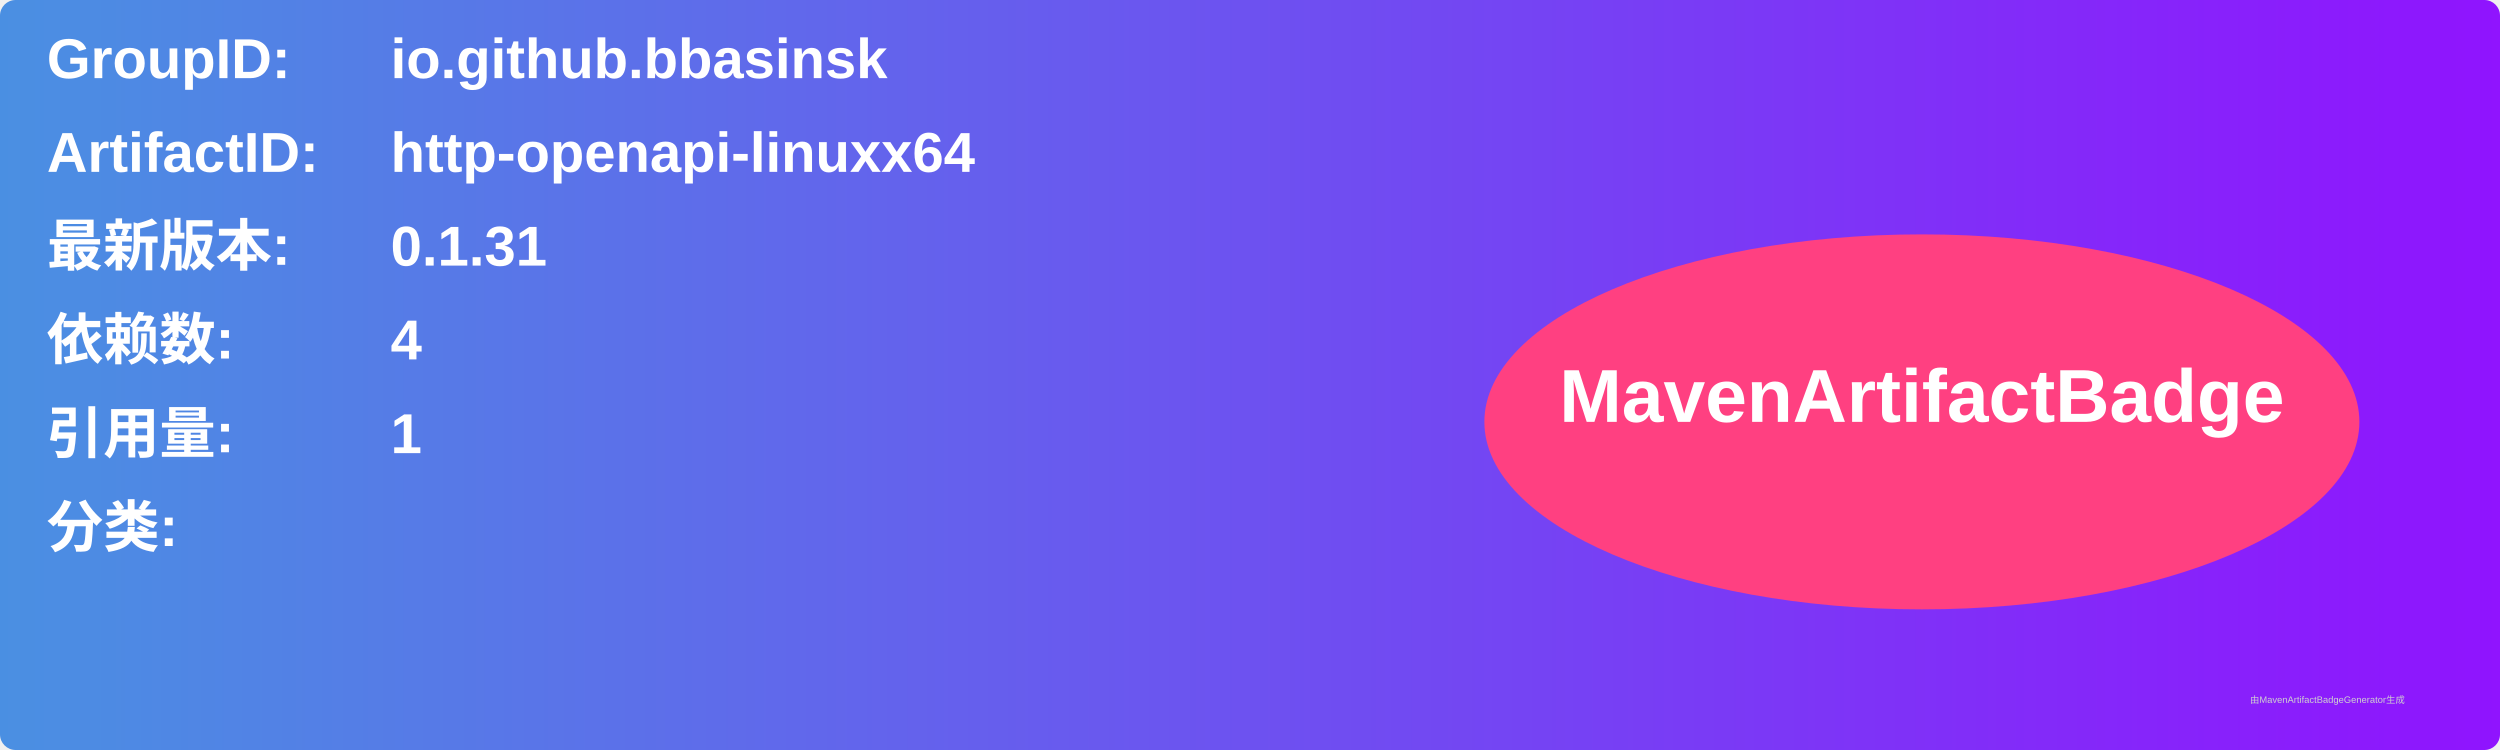
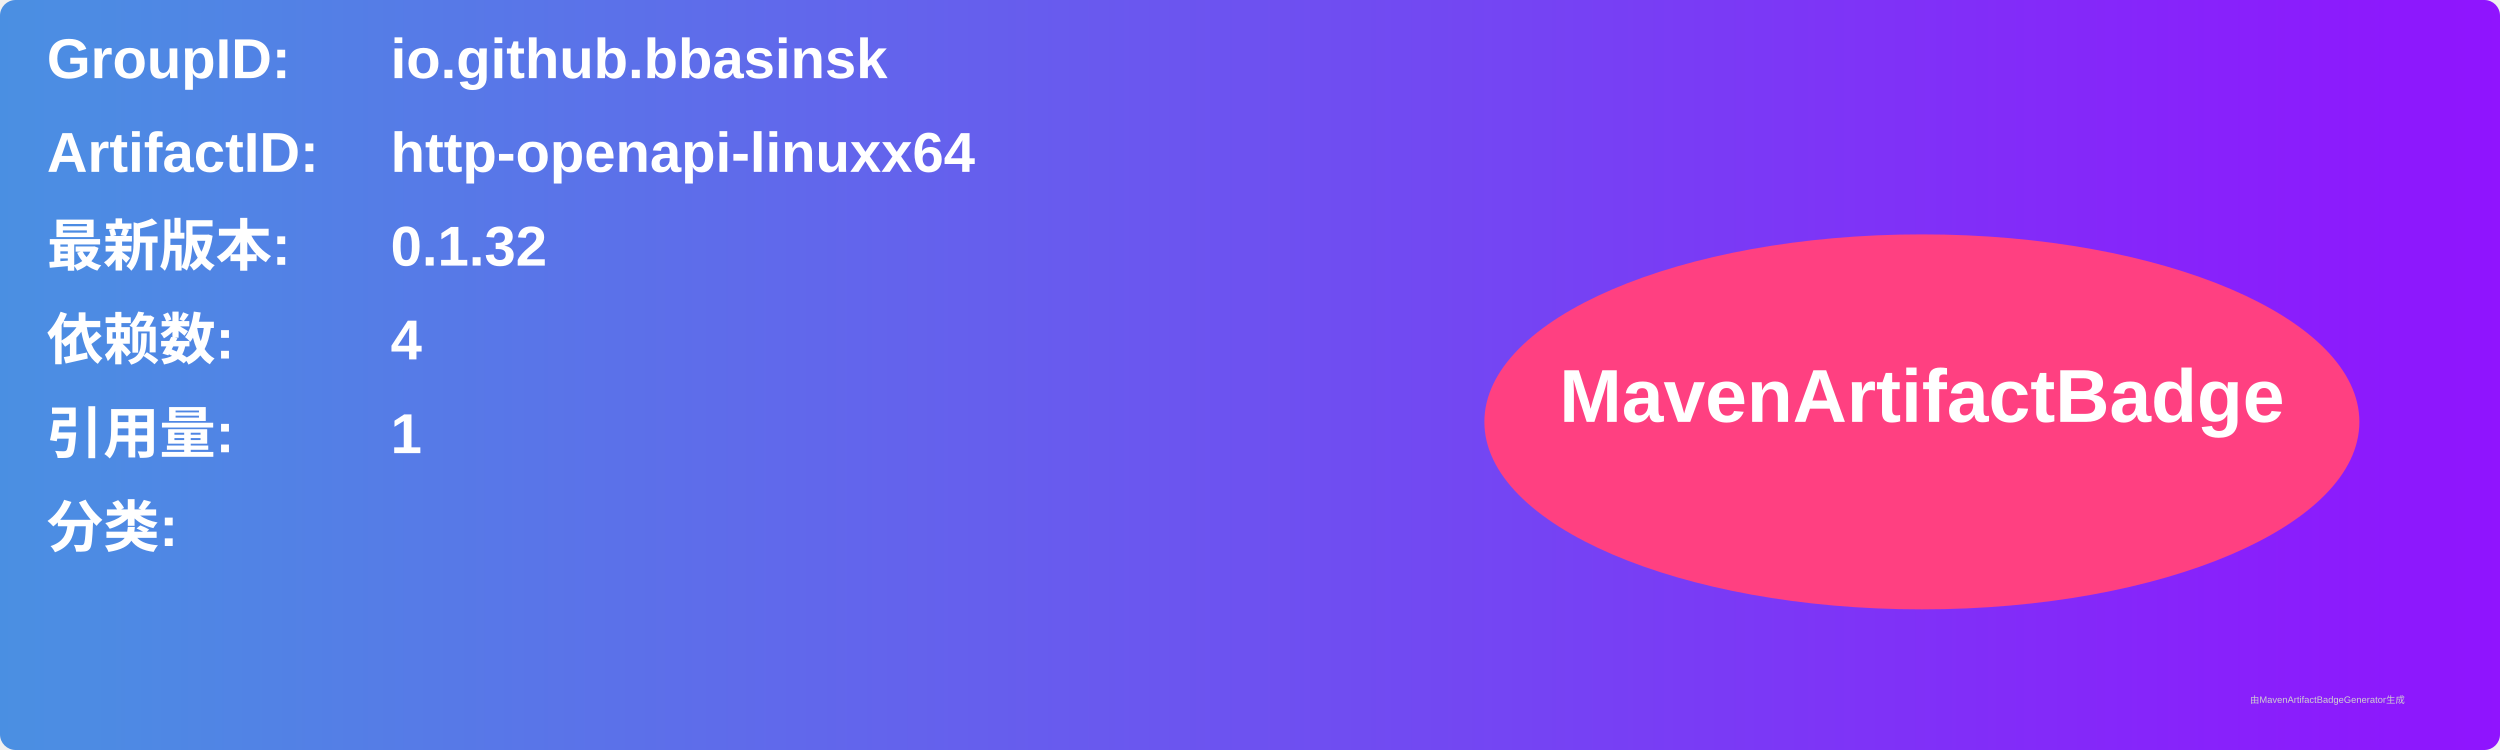
<svg xmlns="http://www.w3.org/2000/svg" width="800" height="240" viewBox="0 0 800 240">
  <linearGradient id="grad" x1="0%" y1="0%" x2="100%" y2="0%">
    <stop offset="0%" stop-color="#4a90e2" />
    <stop offset="100%" stop-color="#9013fe" />
  </linearGradient>
  <rect width="100%" height="100%" rx="5" ry="5" fill="url(#grad)" />
  <g transform="translate(15, 15)">
    <text x="0" y="10" font-family="Arial" font-size="18" fill="white" font-weight="bold" width="260">GroupID:</text>
    <text x="110" y="10" font-family="Arial" font-size="18" fill="white" font-weight="bold" width="460">io.github.bbasinsk</text>
    <text x="0" y="40" font-family="Arial" font-size="18" fill="white" font-weight="bold" width="260">ArtifactID:</text>
    <text x="110" y="40" font-family="Arial" font-size="18" fill="white" font-weight="bold" width="460">http-openapi-linuxx64</text>
    <text x="0" y="70" font-family="Arial" font-size="18" fill="white" font-weight="bold">最新版本:</text>
    <text x="110" y="70" font-family="Arial" font-size="18" fill="white" font-weight="bold">
-       <tspan font-weight="bold">0.1.31</tspan>
+       <tspan font-weight="bold">0.1.32</tspan>
    </text>
    <text x="0" y="100" font-family="Arial" font-size="18" fill="white" font-weight="bold">依赖数: </text>
    <text x="110" y="100" font-family="Arial" font-size="18" fill="white">
      <tspan font-weight="bold">4</tspan>
    </text>
    <text x="0" y="130" font-family="Arial" font-size="18" fill="white" font-weight="bold">引用量: </text>
    <text x="110" y="130" font-family="Arial" font-size="18" fill="white">
      <tspan font-weight="bold">1</tspan>
    </text>
    <text x="0" y="160" font-family="Arial" font-size="18" fill="white" font-weight="bold">分类:</text>
    <text x="10" y="190" font-family="Arial" font-size="10" fill="white">
      <tspan font-weight="bold" />
    </text>
    <ellipse cx="600" cy="120" rx="140" ry="60" fill="#ff4081" />
    <text x="600" y="120" text-anchor="middle" font-family="Arial" font-size="24" fill="white" font-weight="bold">MavenArtifactBadge</text>
  </g>
  <text x="720" y="225" font-family="Arial" font-size="3" fill="#d0d0d0">由MavenArtifactBadgeGenerator生成</text>
</svg>
